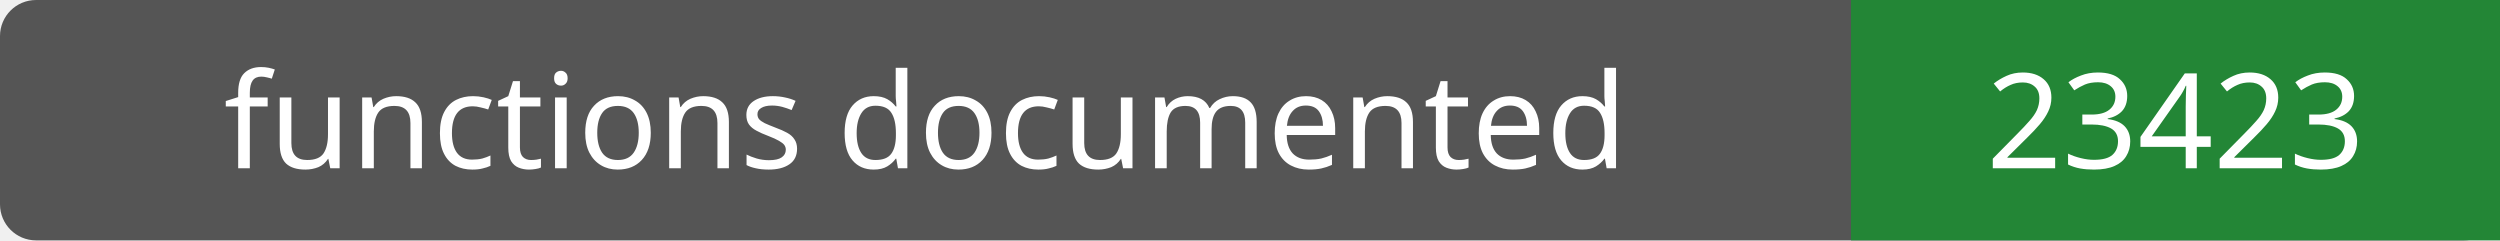
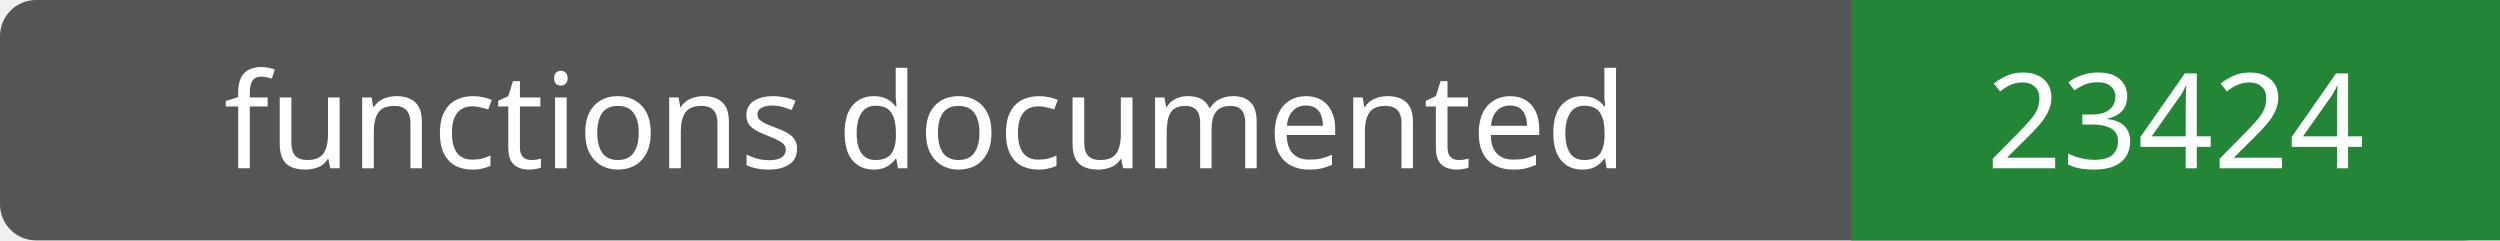
- <svg xmlns="http://www.w3.org/2000/svg" width="208" height="20" role="img" aria-label="functions documented: 23423">
+ <svg xmlns="http://www.w3.org/2000/svg" width="208" height="20" role="img" aria-label="functions documented: 23424">
  <rect width="208" height="20" rx="3" fill="#555" />
  <path fill="#238636" d="M154 0h54v20H154z" />
  <g fill="#fff" text-anchor="middle" font-family="Verdana,sans-serif" font-size="11">
    <text x="77.0" y="14">functions documented</text>
-     <text x="181.0" y="14">23423</text>
+     <text x="181.0" y="14">23424</text>
  </g>
</svg>
